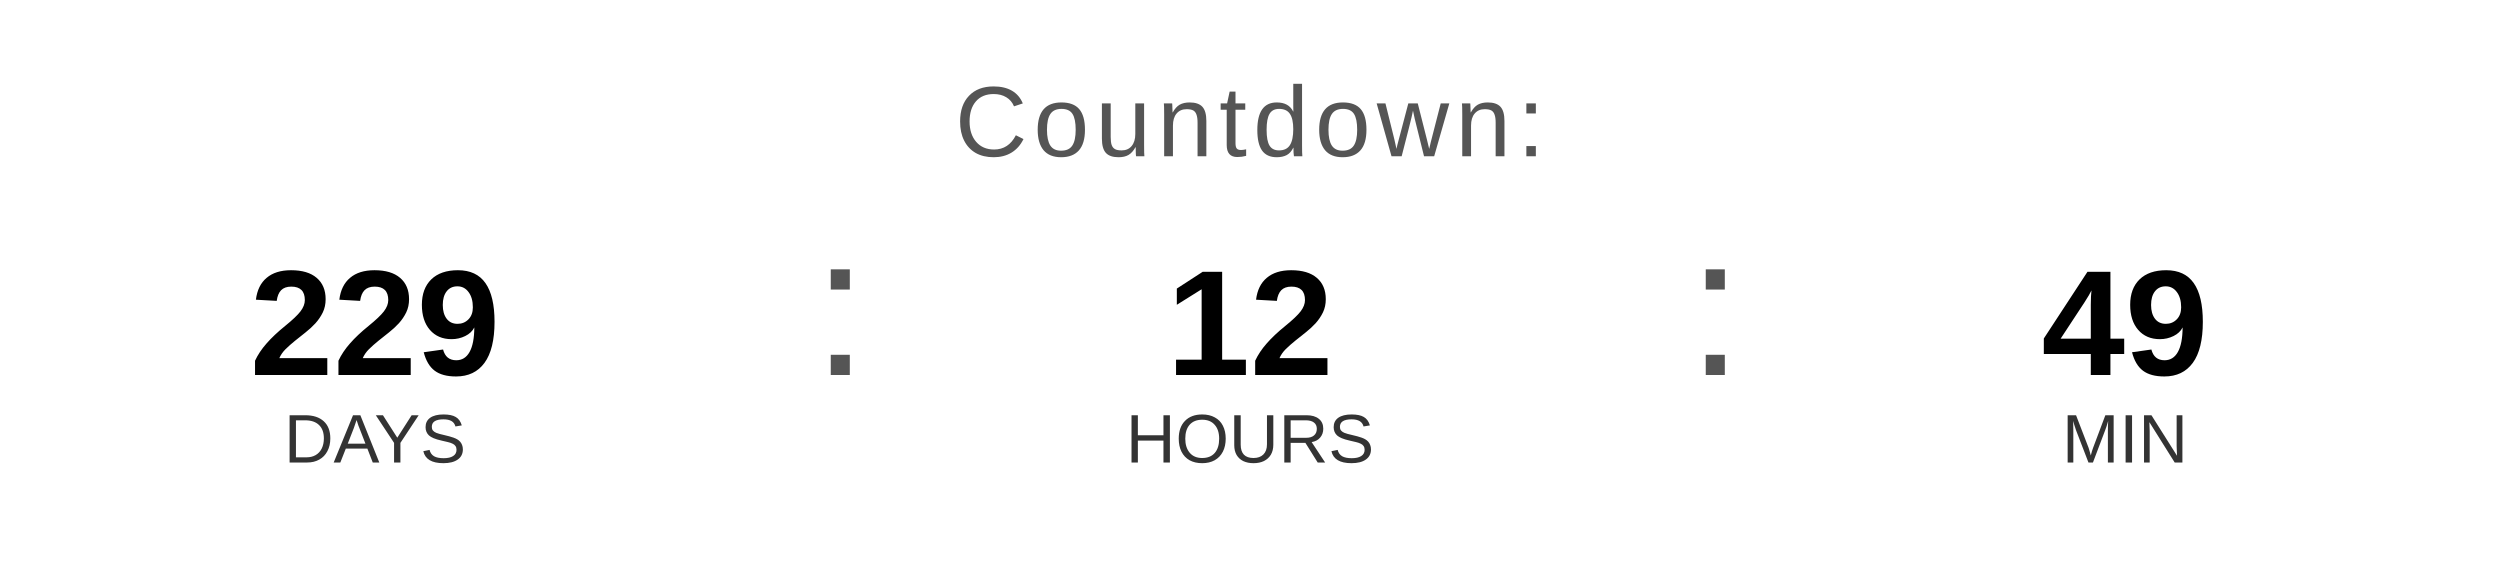
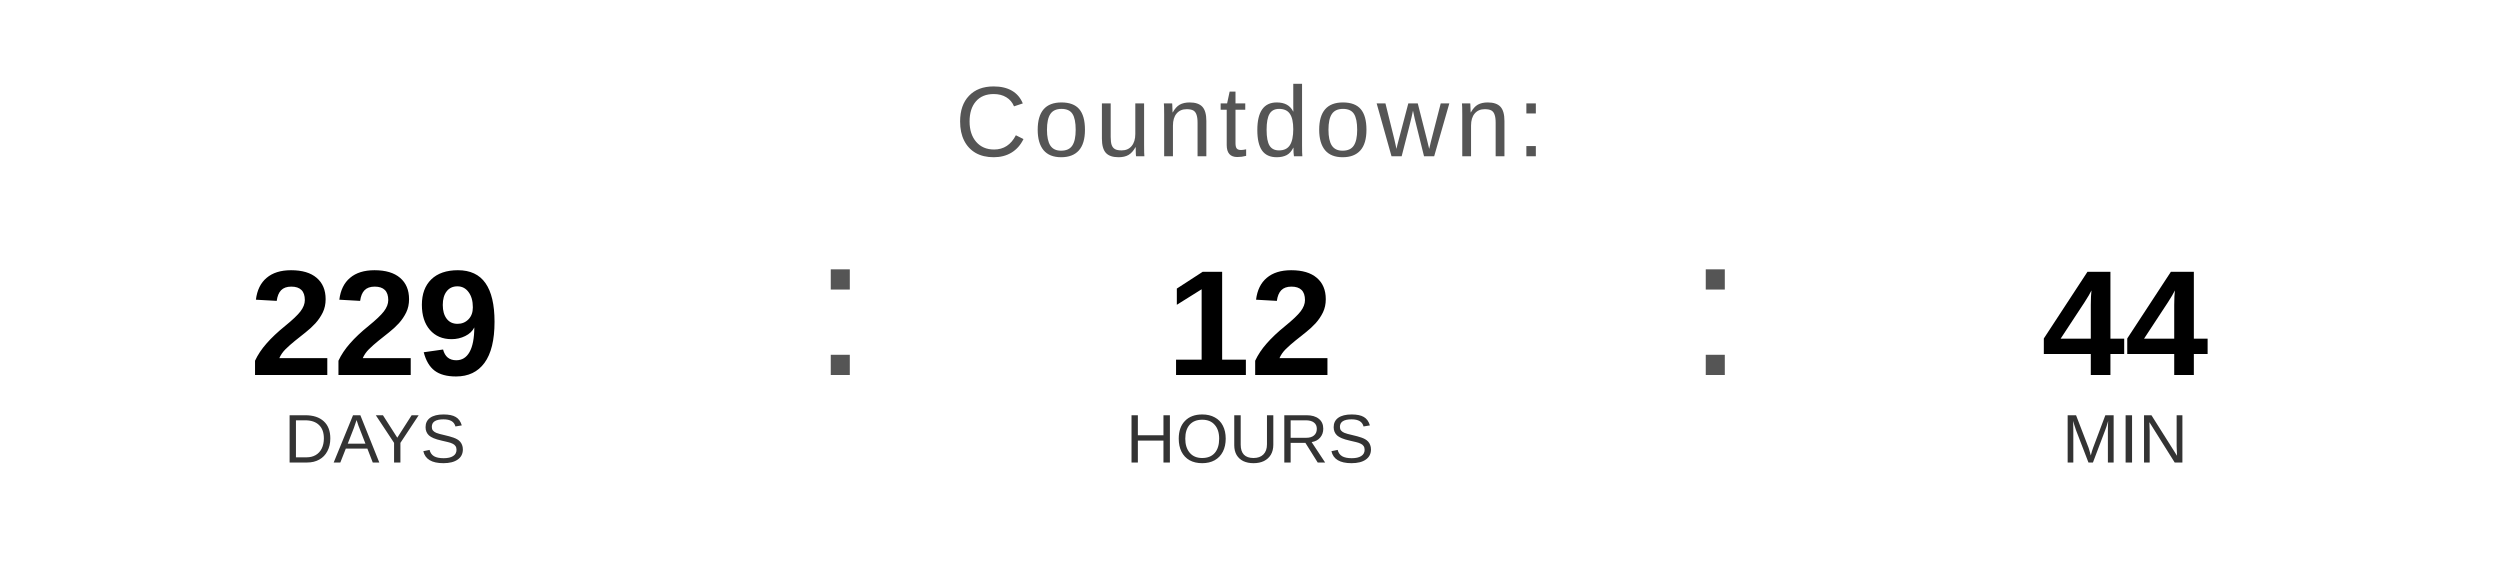
<svg xmlns="http://www.w3.org/2000/svg" width="400" height="90" viewBox="0 0 400 90">
  <text x="200" y="25" font-family="Arial, Helvetica, sans-serif" font-size="16" fill="#555555" text-anchor="middle" letter-spacing="1">
    Countdown:
  </text>
  <text x="60" y="60" font-family="Arial, Helvetica, sans-serif" font-size="24" font-weight="bold" fill="#000000" text-anchor="middle">229</text>
  <text x="60" y="74" font-family="Arial, Helvetica, sans-serif" font-size="11" fill="#333333" text-anchor="middle">DAYS</text>
  <text x="130" y="60" font-family="Arial, sans-serif" font-size="32" fill="#555555">:</text>
  <text x="200" y="60" font-family="Arial, Helvetica, sans-serif" font-size="24" font-weight="bold" fill="#000000" text-anchor="middle">12</text>
  <text x="200" y="74" font-family="Arial, Helvetica, sans-serif" font-size="11" fill="#333333" text-anchor="middle">HOURS</text>
  <text x="270" y="60" font-family="Arial, sans-serif" font-size="32" fill="#555555">:</text>
-   <text x="340" y="60" font-family="Arial, Helvetica, sans-serif" font-size="24" font-weight="bold" fill="#000000" text-anchor="middle">49</text>
+   <text x="340" y="60" font-family="Arial, Helvetica, sans-serif" font-size="24" font-weight="bold" fill="#000000" text-anchor="middle">44</text>
  <text x="340" y="74" font-family="Arial, Helvetica, sans-serif" font-size="11" fill="#333333" text-anchor="middle">MIN</text>
</svg>
